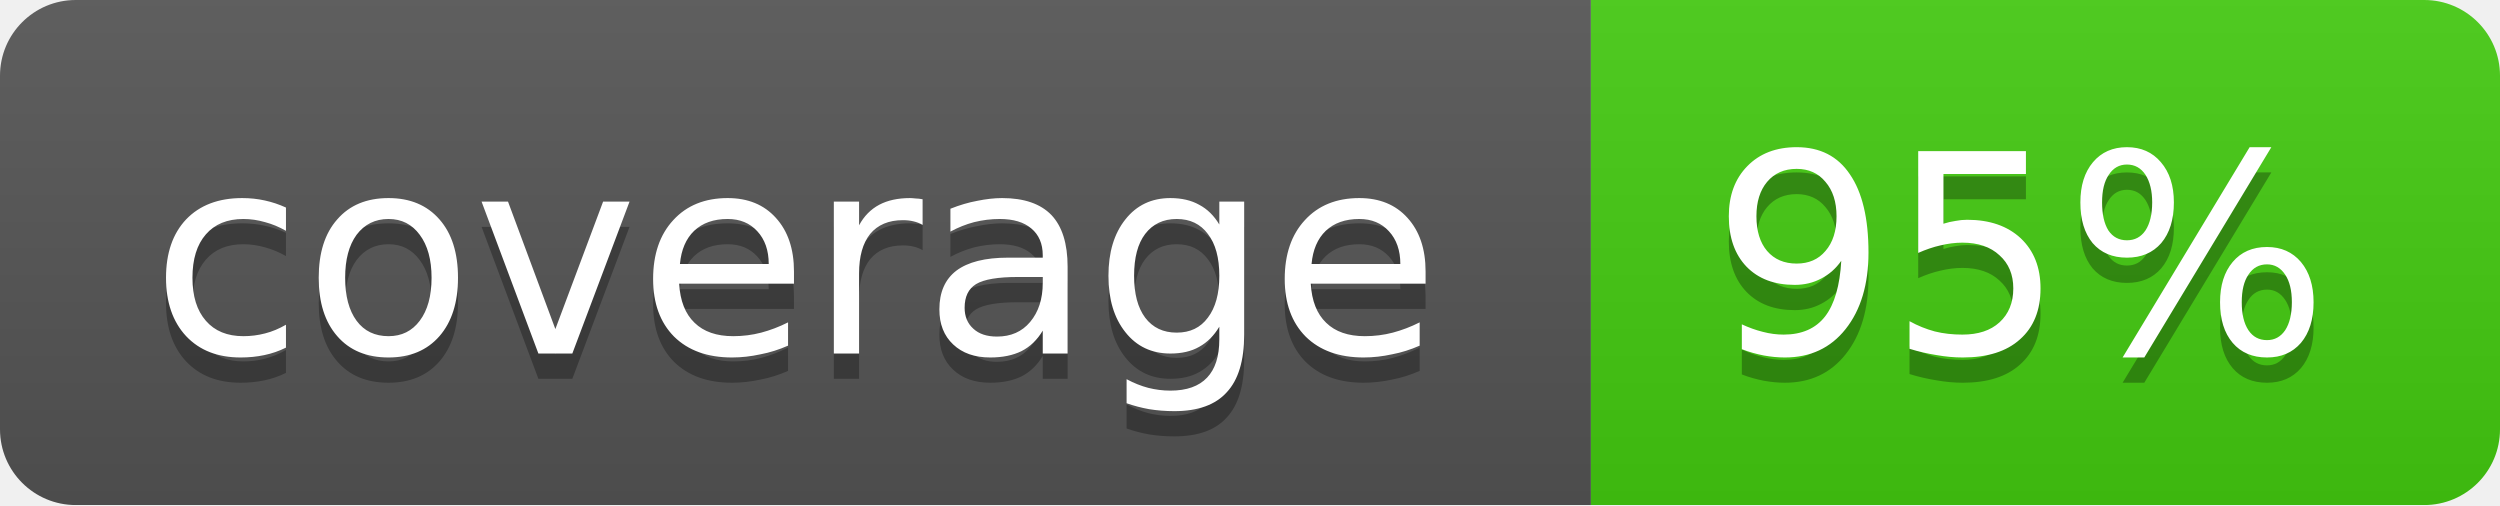
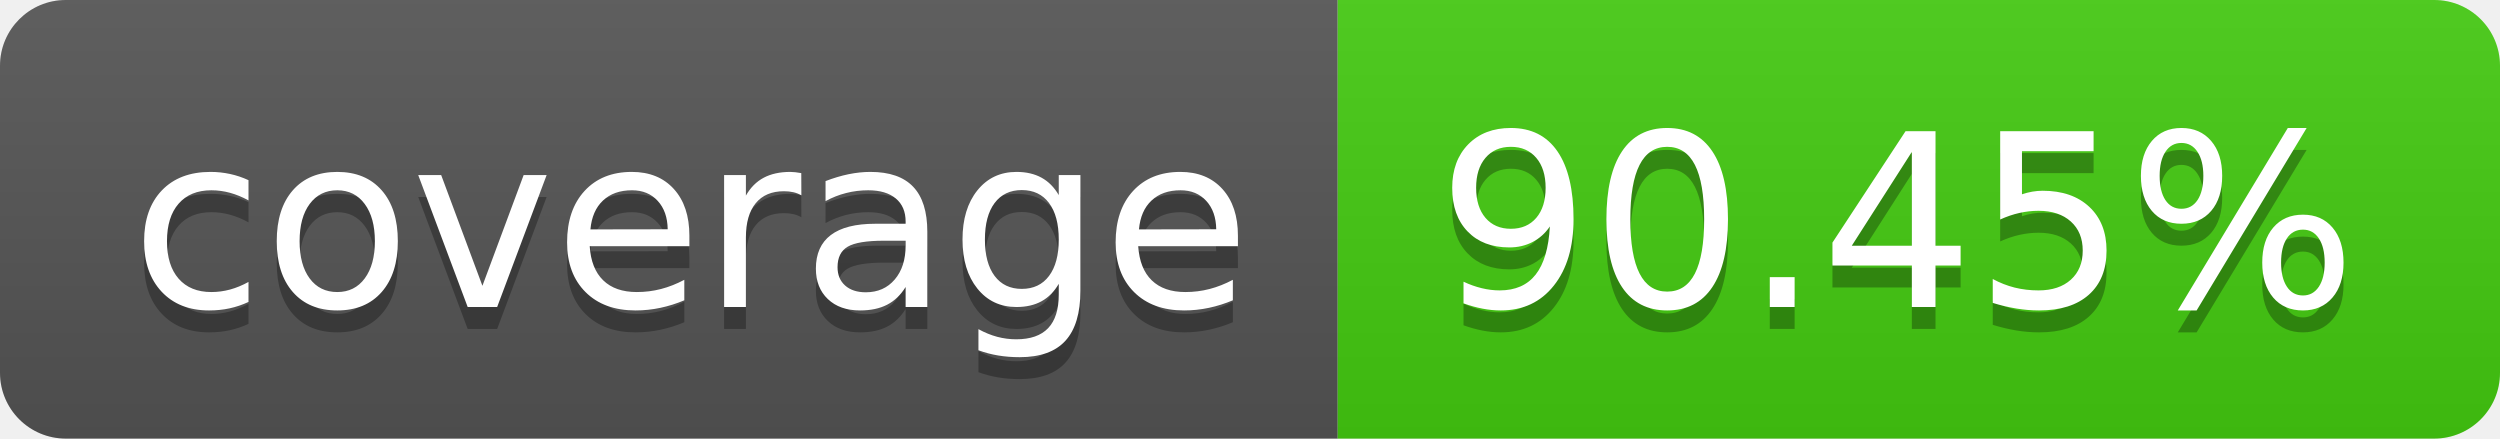
- <svg xmlns="http://www.w3.org/2000/svg" width="99" height="20">
-   <linearGradient id="b" x2="0" y2="100%">
+ <svg xmlns="http://www.w3.org/2000/svg" width="114" height="20" role="img" aria-label="coverage: 90.45%">
+   <linearGradient id="s" x2="0" y2="100%">
    <stop offset="0" stop-color="#bbb" stop-opacity=".1" />
    <stop offset="1" stop-opacity=".1" />
  </linearGradient>
-   <mask id="a">
-     <rect width="99" height="20" rx="3" fill="#fff" />
-   </mask>
-   <g mask="url(#a)">
-     <path fill="#555" d="M0 0h63v20H0z" />
-     <path fill="#4c1" d="M63 0h36v20H63z" />
-     <path fill="url(#b)" d="M0 0h99v20H0z" />
+   <clipPath id="r">
+     <rect width="114" height="20" rx="3" fill="#fff" />
+   </clipPath>
+   <g clip-path="url(#r)">
+     <rect width="61" height="20" fill="#555" />
+     <rect x="61" width="53" height="20" fill="#4c1" />
+     <rect width="114" height="20" fill="url(#s)" />
  </g>
-   <g fill="#fff" text-anchor="middle" font-family="DejaVu Sans,Verdana,Geneva,sans-serif" font-size="11">
-     <text x="31.5" y="15" fill="#010101" fill-opacity=".3">coverage</text>
-     <text x="31.5" y="14">coverage</text>
-     <text x="80" y="15" fill="#010101" fill-opacity=".3">95%</text>
-     <text x="80" y="14">95%</text>
+   <g fill="#fff" text-anchor="middle" font-family="Verdana,Geneva,DejaVu Sans,sans-serif" text-rendering="geometricPrecision" font-size="110">
+     <text aria-hidden="true" x="315" y="150" fill="#010101" fill-opacity=".3" transform="scale(.1)" textLength="510">coverage</text>
+     <text x="315" y="140" transform="scale(.1)" fill="#fff" textLength="510">coverage</text>
+     <text aria-hidden="true" x="865" y="150" fill="#010101" fill-opacity=".3" transform="scale(.1)" textLength="430">90.45%</text>
+     <text x="865" y="140" transform="scale(.1)" fill="#fff" textLength="430">90.45%</text>
  </g>
</svg>
